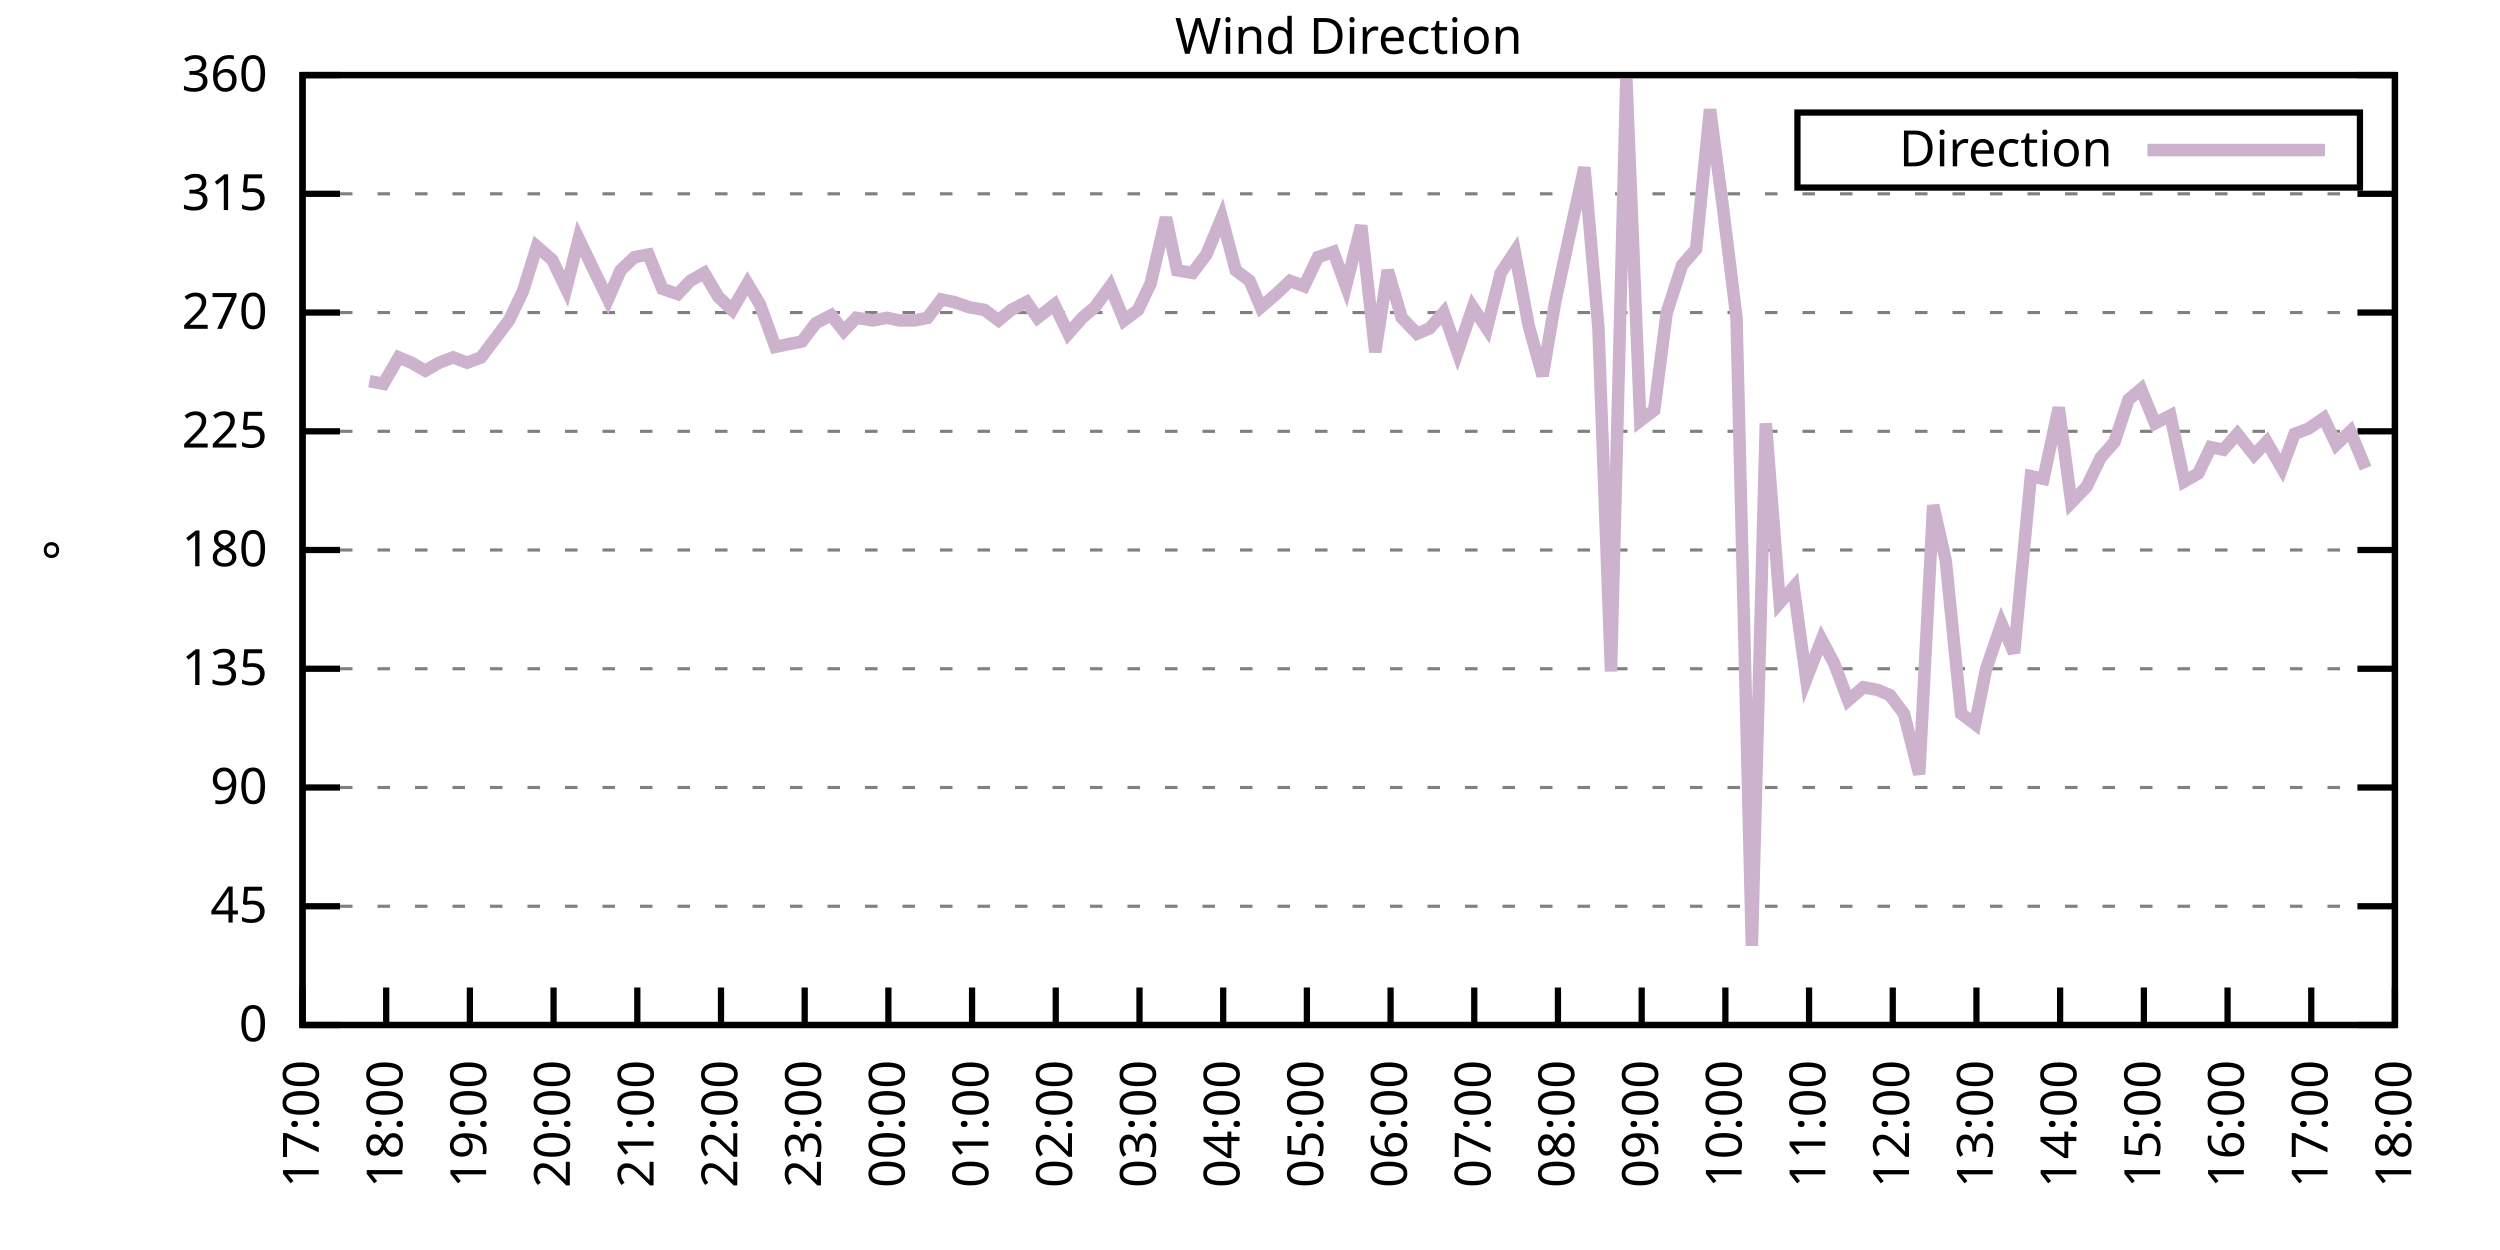
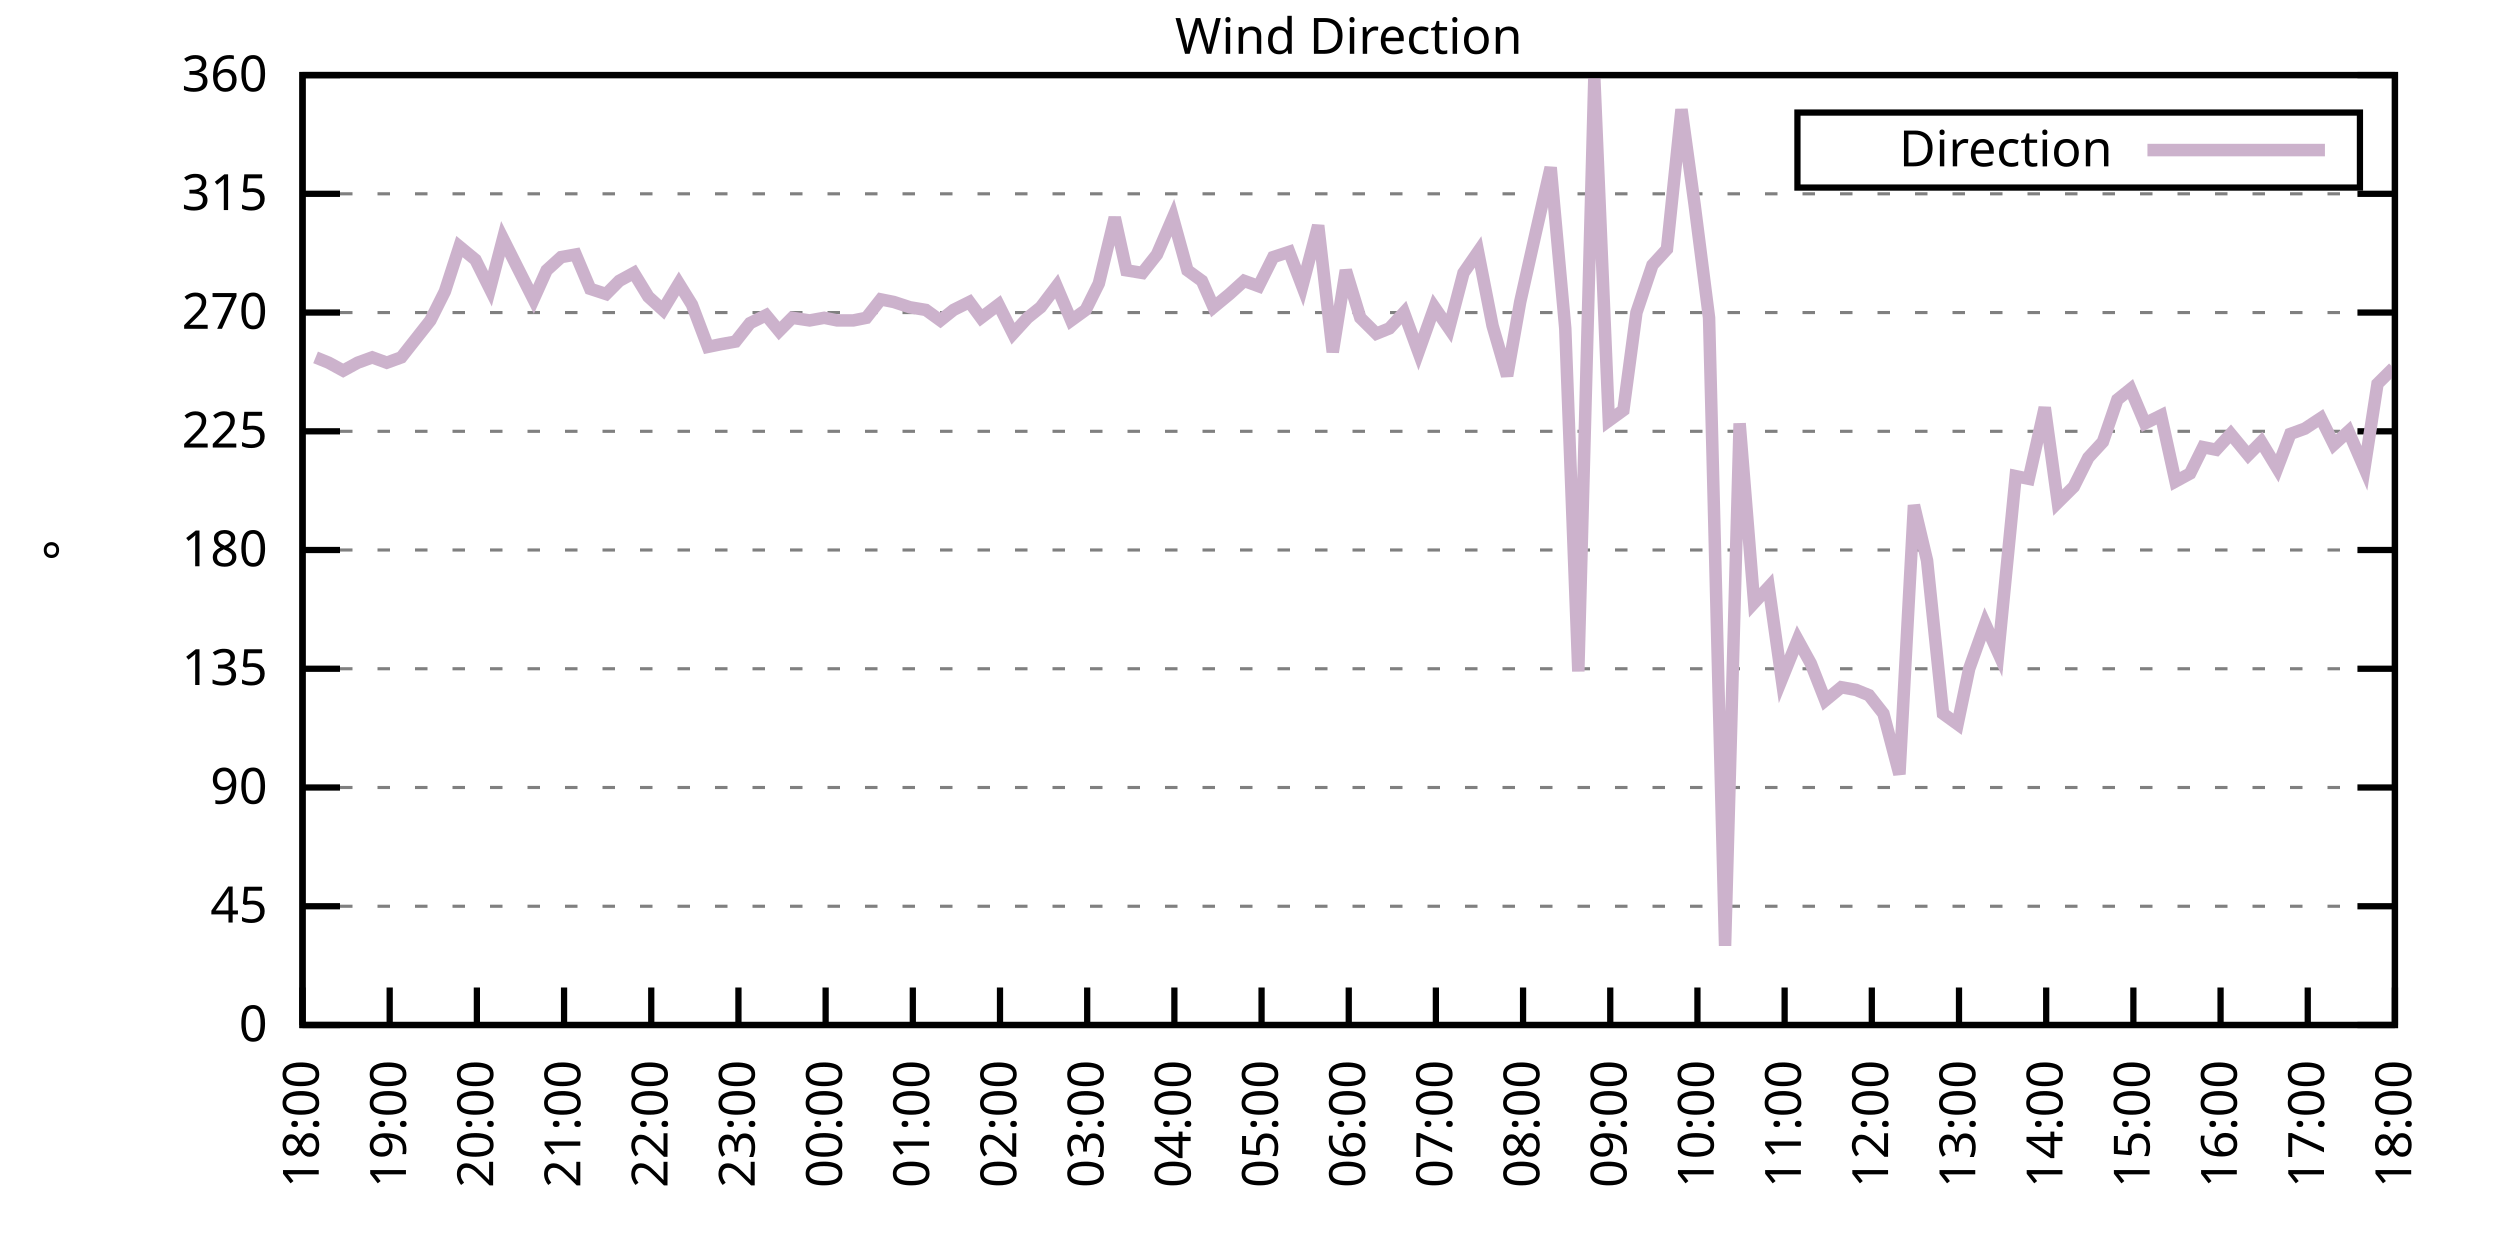
<svg xmlns="http://www.w3.org/2000/svg" xmlns:xlink="http://www.w3.org/1999/xlink" width="400" height="200" viewBox="0 0 400 200">
  <g id="gnuplot_canvas">
    <rect x="0" y="0" width="400" height="200" fill="none" />
    <defs>
      <circle id="gpDot" r="0.5" stroke-width="0.5" stroke="currentColor" />
      <path id="gpPt0" stroke-width="0.333" stroke="currentColor" d="M-1,0 h2 M0,-1 v2" />
      <path id="gpPt1" stroke-width="0.333" stroke="currentColor" d="M-1,-1 L1,1 M1,-1 L-1,1" />
      <path id="gpPt2" stroke-width="0.333" stroke="currentColor" d="M-1,0 L1,0 M0,-1 L0,1 M-1,-1 L1,1 M-1,1 L1,-1" />
      <rect id="gpPt3" stroke-width="0.333" stroke="currentColor" x="-1" y="-1" width="2" height="2" />
      <rect id="gpPt4" stroke-width="0.333" stroke="currentColor" fill="currentColor" x="-1" y="-1" width="2" height="2" />
      <circle id="gpPt5" stroke-width="0.333" stroke="currentColor" cx="0" cy="0" r="1" />
      <use xlink:href="#gpPt5" id="gpPt6" fill="currentColor" stroke="none" />
      <path id="gpPt7" stroke-width="0.333" stroke="currentColor" d="M0,-1.33 L-1.33,0.67 L1.33,0.67 z" />
      <use xlink:href="#gpPt7" id="gpPt8" fill="currentColor" stroke="none" />
      <use xlink:href="#gpPt7" id="gpPt9" stroke="currentColor" transform="rotate(180)" />
      <use xlink:href="#gpPt9" id="gpPt10" fill="currentColor" stroke="none" />
      <use xlink:href="#gpPt3" id="gpPt11" stroke="currentColor" transform="rotate(45)" />
      <use xlink:href="#gpPt11" id="gpPt12" fill="currentColor" stroke="none" />
      <path id="gpPt13" stroke-width="0.333" stroke="currentColor" d="M0,1.330 L1.265,0.411 L0.782,-1.067 L-0.782,-1.076 L-1.265,0.411 z" />
      <use xlink:href="#gpPt13" id="gpPt14" fill="currentColor" stroke="none" />
      <filter id="textbox" filterUnits="objectBoundingBox" x="0" y="0" height="1" width="1">
        <feFlood flood-color="white" flood-opacity="1" result="bgnd" />
        <feComposite in="SourceGraphic" in2="bgnd" operator="atop" />
      </filter>
      <filter id="greybox" filterUnits="objectBoundingBox" x="0" y="0" height="1" width="1">
        <feFlood flood-color="lightgrey" flood-opacity="1" result="grey" />
        <feComposite in="SourceGraphic" in2="grey" operator="atop" />
      </filter>
    </defs>
    <g fill="none" color="white" stroke="currentColor" stroke-width="1.00" stroke-linecap="butt" stroke-linejoin="miter">
</g>
    <g fill="none" color="black" stroke="currentColor" stroke-width="1.00" stroke-linecap="butt" stroke-linejoin="miter">
      <g stroke="none" shape-rendering="crispEdges">
        <polygon fill="rgb(255, 255, 255)" points="48.40,164.00 383.18,164.00 383.18,12.02 48.40,12.02 " />
      </g>
    </g>
    <g fill="none" color="black" stroke="currentColor" stroke-width="1.00" stroke-linecap="butt" stroke-linejoin="miter">
</g>
    <g fill="none" color="black" stroke="black" stroke-width="0.50" stroke-linecap="butt" stroke-linejoin="miter">
</g>
    <g fill="none" color="gray" stroke="currentColor" stroke-width="0.50" stroke-linecap="butt" stroke-linejoin="miter">
      <path stroke="gray" stroke-dasharray="2,4" class="gridline" d="M48.40,164.00 L383.19,164.00  " />
    </g>
    <g fill="none" color="gray" stroke="gray" stroke-width="1.00" stroke-linecap="butt" stroke-linejoin="miter">
</g>
    <g fill="none" color="black" stroke="currentColor" stroke-width="1.00" stroke-linecap="butt" stroke-linejoin="miter">
      <path stroke="black" d="M48.40,164.00 L54.40,164.00 M383.19,164.00 L377.19,164.00  " />
      <g transform="translate(42.80,166.60)" stroke="none" fill="black" font-family="Sans" font-size="8.00" text-anchor="end">
        <text>
          <tspan font-family="Sans"> 0</tspan>
        </text>
      </g>
    </g>
    <g fill="none" color="black" stroke="currentColor" stroke-width="1.00" stroke-linecap="butt" stroke-linejoin="miter">
</g>
    <g fill="none" color="black" stroke="black" stroke-width="0.50" stroke-linecap="butt" stroke-linejoin="miter">
</g>
    <g fill="none" color="gray" stroke="currentColor" stroke-width="0.50" stroke-linecap="butt" stroke-linejoin="miter">
      <path stroke="gray" stroke-dasharray="2,4" class="gridline" d="M48.40,145.00 L383.19,145.00  " />
    </g>
    <g fill="none" color="gray" stroke="gray" stroke-width="1.00" stroke-linecap="butt" stroke-linejoin="miter">
</g>
    <g fill="none" color="black" stroke="currentColor" stroke-width="1.00" stroke-linecap="butt" stroke-linejoin="miter">
      <path stroke="black" d="M48.40,145.00 L54.40,145.00 M383.19,145.00 L377.19,145.00  " />
      <g transform="translate(42.80,147.60)" stroke="none" fill="black" font-family="Sans" font-size="8.00" text-anchor="end">
        <text>
          <tspan font-family="Sans"> 45</tspan>
        </text>
      </g>
    </g>
    <g fill="none" color="black" stroke="currentColor" stroke-width="1.00" stroke-linecap="butt" stroke-linejoin="miter">
</g>
    <g fill="none" color="black" stroke="black" stroke-width="0.50" stroke-linecap="butt" stroke-linejoin="miter">
</g>
    <g fill="none" color="gray" stroke="currentColor" stroke-width="0.50" stroke-linecap="butt" stroke-linejoin="miter">
      <path stroke="gray" stroke-dasharray="2,4" class="gridline" d="M48.40,126.00 L383.19,126.00  " />
    </g>
    <g fill="none" color="gray" stroke="gray" stroke-width="1.00" stroke-linecap="butt" stroke-linejoin="miter">
</g>
    <g fill="none" color="black" stroke="currentColor" stroke-width="1.00" stroke-linecap="butt" stroke-linejoin="miter">
      <path stroke="black" d="M48.40,126.00 L54.40,126.00 M383.19,126.00 L377.19,126.00  " />
      <g transform="translate(42.80,128.60)" stroke="none" fill="black" font-family="Sans" font-size="8.00" text-anchor="end">
        <text>
          <tspan font-family="Sans"> 90</tspan>
        </text>
      </g>
    </g>
    <g fill="none" color="black" stroke="currentColor" stroke-width="1.00" stroke-linecap="butt" stroke-linejoin="miter">
</g>
    <g fill="none" color="black" stroke="black" stroke-width="0.50" stroke-linecap="butt" stroke-linejoin="miter">
</g>
    <g fill="none" color="gray" stroke="currentColor" stroke-width="0.50" stroke-linecap="butt" stroke-linejoin="miter">
      <path stroke="gray" stroke-dasharray="2,4" class="gridline" d="M48.40,107.00 L383.19,107.00  " />
    </g>
    <g fill="none" color="gray" stroke="gray" stroke-width="1.00" stroke-linecap="butt" stroke-linejoin="miter">
</g>
    <g fill="none" color="black" stroke="currentColor" stroke-width="1.00" stroke-linecap="butt" stroke-linejoin="miter">
      <path stroke="black" d="M48.40,107.00 L54.40,107.00 M383.19,107.00 L377.19,107.00  " />
      <g transform="translate(42.80,109.60)" stroke="none" fill="black" font-family="Sans" font-size="8.00" text-anchor="end">
        <text>
          <tspan font-family="Sans"> 135</tspan>
        </text>
      </g>
    </g>
    <g fill="none" color="black" stroke="currentColor" stroke-width="1.00" stroke-linecap="butt" stroke-linejoin="miter">
</g>
    <g fill="none" color="black" stroke="black" stroke-width="0.50" stroke-linecap="butt" stroke-linejoin="miter">
</g>
    <g fill="none" color="gray" stroke="currentColor" stroke-width="0.50" stroke-linecap="butt" stroke-linejoin="miter">
      <path stroke="gray" stroke-dasharray="2,4" class="gridline" d="M48.40,88.00 L383.19,88.00  " />
    </g>
    <g fill="none" color="gray" stroke="gray" stroke-width="1.00" stroke-linecap="butt" stroke-linejoin="miter">
</g>
    <g fill="none" color="black" stroke="currentColor" stroke-width="1.00" stroke-linecap="butt" stroke-linejoin="miter">
      <path stroke="black" d="M48.40,88.00 L54.40,88.00 M383.19,88.00 L377.19,88.00  " />
      <g transform="translate(42.80,90.60)" stroke="none" fill="black" font-family="Sans" font-size="8.00" text-anchor="end">
        <text>
          <tspan font-family="Sans"> 180</tspan>
        </text>
      </g>
    </g>
    <g fill="none" color="black" stroke="currentColor" stroke-width="1.00" stroke-linecap="butt" stroke-linejoin="miter">
</g>
    <g fill="none" color="black" stroke="black" stroke-width="0.50" stroke-linecap="butt" stroke-linejoin="miter">
</g>
    <g fill="none" color="gray" stroke="currentColor" stroke-width="0.50" stroke-linecap="butt" stroke-linejoin="miter">
      <path stroke="gray" stroke-dasharray="2,4" class="gridline" d="M48.40,69.01 L383.19,69.01  " />
    </g>
    <g fill="none" color="gray" stroke="gray" stroke-width="1.00" stroke-linecap="butt" stroke-linejoin="miter">
</g>
    <g fill="none" color="black" stroke="currentColor" stroke-width="1.00" stroke-linecap="butt" stroke-linejoin="miter">
      <path stroke="black" d="M48.40,69.01 L54.40,69.01 M383.19,69.01 L377.19,69.01  " />
      <g transform="translate(42.80,71.61)" stroke="none" fill="black" font-family="Sans" font-size="8.00" text-anchor="end">
        <text>
          <tspan font-family="Sans"> 225</tspan>
        </text>
      </g>
    </g>
    <g fill="none" color="black" stroke="currentColor" stroke-width="1.00" stroke-linecap="butt" stroke-linejoin="miter">
</g>
    <g fill="none" color="black" stroke="black" stroke-width="0.50" stroke-linecap="butt" stroke-linejoin="miter">
</g>
    <g fill="none" color="gray" stroke="currentColor" stroke-width="0.50" stroke-linecap="butt" stroke-linejoin="miter">
      <path stroke="gray" stroke-dasharray="2,4" class="gridline" d="M48.40,50.01 L383.19,50.01  " />
    </g>
    <g fill="none" color="gray" stroke="gray" stroke-width="1.00" stroke-linecap="butt" stroke-linejoin="miter">
</g>
    <g fill="none" color="black" stroke="currentColor" stroke-width="1.00" stroke-linecap="butt" stroke-linejoin="miter">
      <path stroke="black" d="M48.40,50.01 L54.40,50.01 M383.19,50.01 L377.19,50.01  " />
      <g transform="translate(42.80,52.61)" stroke="none" fill="black" font-family="Sans" font-size="8.00" text-anchor="end">
        <text>
          <tspan font-family="Sans"> 270</tspan>
        </text>
      </g>
    </g>
    <g fill="none" color="black" stroke="currentColor" stroke-width="1.00" stroke-linecap="butt" stroke-linejoin="miter">
</g>
    <g fill="none" color="black" stroke="black" stroke-width="0.50" stroke-linecap="butt" stroke-linejoin="miter">
</g>
    <g fill="none" color="gray" stroke="currentColor" stroke-width="0.50" stroke-linecap="butt" stroke-linejoin="miter">
      <path stroke="gray" stroke-dasharray="2,4" class="gridline" d="M48.40,31.01 L383.19,31.01  " />
    </g>
    <g fill="none" color="gray" stroke="gray" stroke-width="1.00" stroke-linecap="butt" stroke-linejoin="miter">
</g>
    <g fill="none" color="black" stroke="currentColor" stroke-width="1.00" stroke-linecap="butt" stroke-linejoin="miter">
      <path stroke="black" d="M48.40,31.01 L54.40,31.01 M383.19,31.01 L377.19,31.01  " />
      <g transform="translate(42.80,33.61)" stroke="none" fill="black" font-family="Sans" font-size="8.00" text-anchor="end">
        <text>
          <tspan font-family="Sans"> 315</tspan>
        </text>
      </g>
    </g>
    <g fill="none" color="black" stroke="currentColor" stroke-width="1.00" stroke-linecap="butt" stroke-linejoin="miter">
</g>
    <g fill="none" color="black" stroke="black" stroke-width="0.50" stroke-linecap="butt" stroke-linejoin="miter">
</g>
    <g fill="none" color="gray" stroke="currentColor" stroke-width="0.50" stroke-linecap="butt" stroke-linejoin="miter">
      <path stroke="gray" stroke-dasharray="2,4" class="gridline" d="M48.40,12.01 L383.19,12.01  " />
    </g>
    <g fill="none" color="gray" stroke="gray" stroke-width="1.00" stroke-linecap="butt" stroke-linejoin="miter">
</g>
    <g fill="none" color="black" stroke="currentColor" stroke-width="1.00" stroke-linecap="butt" stroke-linejoin="miter">
      <path stroke="black" d="M48.40,12.01 L54.40,12.01 M383.19,12.01 L377.19,12.01  " />
      <g transform="translate(42.80,14.61)" stroke="none" fill="black" font-family="Sans" font-size="8.00" text-anchor="end">
        <text>
          <tspan font-family="Sans"> 360</tspan>
        </text>
      </g>
    </g>
    <g fill="none" color="black" stroke="currentColor" stroke-width="1.00" stroke-linecap="butt" stroke-linejoin="miter">
      <path stroke="black" d="M48.40,164.00 L48.40,158.00  " />
      <g transform="translate(51.00,169.60) rotate(270.00)" stroke="none" fill="black" font-family="Sans" font-size="8.00" text-anchor="end">
        <text>
-           <tspan font-family="Sans">17:00</tspan>
-         </text>
-       </g>
-     </g>
-     <g fill="none" color="black" stroke="currentColor" stroke-width="1.00" stroke-linecap="butt" stroke-linejoin="miter">
-       <path stroke="black" d="M61.79,164.00 L61.79,158.00  " />
-       <g transform="translate(64.39,169.60) rotate(270.00)" stroke="none" fill="black" font-family="Sans" font-size="8.00" text-anchor="end">
-         <text>
          <tspan font-family="Sans">18:00</tspan>
        </text>
      </g>
    </g>
    <g fill="none" color="black" stroke="currentColor" stroke-width="1.00" stroke-linecap="butt" stroke-linejoin="miter">
-       <path stroke="black" d="M75.18,164.00 L75.18,158.00  " />
-       <g transform="translate(77.78,169.60) rotate(270.00)" stroke="none" fill="black" font-family="Sans" font-size="8.00" text-anchor="end">
+       <path stroke="black" d="M62.35,164.00 L62.35,158.00  " />
+       <g transform="translate(64.95,169.60) rotate(270.00)" stroke="none" fill="black" font-family="Sans" font-size="8.00" text-anchor="end">
        <text>
          <tspan font-family="Sans">19:00</tspan>
        </text>
      </g>
    </g>
    <g fill="none" color="black" stroke="currentColor" stroke-width="1.00" stroke-linecap="butt" stroke-linejoin="miter">
-       <path stroke="black" d="M88.57,164.00 L88.57,158.00  " />
-       <g transform="translate(91.17,169.60) rotate(270.00)" stroke="none" fill="black" font-family="Sans" font-size="8.00" text-anchor="end">
+       <path stroke="black" d="M76.30,164.00 L76.30,158.00  " />
+       <g transform="translate(78.90,169.60) rotate(270.00)" stroke="none" fill="black" font-family="Sans" font-size="8.00" text-anchor="end">
        <text>
          <tspan font-family="Sans">20:00</tspan>
        </text>
      </g>
    </g>
    <g fill="none" color="black" stroke="currentColor" stroke-width="1.00" stroke-linecap="butt" stroke-linejoin="miter">
-       <path stroke="black" d="M101.97,164.00 L101.97,158.00  " />
-       <g transform="translate(104.57,169.60) rotate(270.00)" stroke="none" fill="black" font-family="Sans" font-size="8.00" text-anchor="end">
+       <path stroke="black" d="M90.25,164.00 L90.25,158.00  " />
+       <g transform="translate(92.85,169.60) rotate(270.00)" stroke="none" fill="black" font-family="Sans" font-size="8.00" text-anchor="end">
        <text>
          <tspan font-family="Sans">21:00</tspan>
        </text>
      </g>
    </g>
    <g fill="none" color="black" stroke="currentColor" stroke-width="1.00" stroke-linecap="butt" stroke-linejoin="miter">
-       <path stroke="black" d="M115.36,164.00 L115.36,158.00  " />
-       <g transform="translate(117.96,169.60) rotate(270.00)" stroke="none" fill="black" font-family="Sans" font-size="8.00" text-anchor="end">
+       <path stroke="black" d="M104.20,164.00 L104.20,158.00  " />
+       <g transform="translate(106.80,169.60) rotate(270.00)" stroke="none" fill="black" font-family="Sans" font-size="8.00" text-anchor="end">
        <text>
          <tspan font-family="Sans">22:00</tspan>
        </text>
      </g>
    </g>
    <g fill="none" color="black" stroke="currentColor" stroke-width="1.00" stroke-linecap="butt" stroke-linejoin="miter">
-       <path stroke="black" d="M128.75,164.00 L128.75,158.00  " />
-       <g transform="translate(131.35,169.60) rotate(270.00)" stroke="none" fill="black" font-family="Sans" font-size="8.00" text-anchor="end">
+       <path stroke="black" d="M118.15,164.00 L118.15,158.00  " />
+       <g transform="translate(120.75,169.60) rotate(270.00)" stroke="none" fill="black" font-family="Sans" font-size="8.00" text-anchor="end">
        <text>
          <tspan font-family="Sans">23:00</tspan>
        </text>
      </g>
    </g>
    <g fill="none" color="black" stroke="currentColor" stroke-width="1.00" stroke-linecap="butt" stroke-linejoin="miter">
-       <path stroke="black" d="M142.14,164.00 L142.14,158.00  " />
-       <g transform="translate(144.74,169.60) rotate(270.00)" stroke="none" fill="black" font-family="Sans" font-size="8.00" text-anchor="end">
+       <path stroke="black" d="M132.10,164.00 L132.10,158.00  " />
+       <g transform="translate(134.70,169.60) rotate(270.00)" stroke="none" fill="black" font-family="Sans" font-size="8.00" text-anchor="end">
        <text>
          <tspan font-family="Sans">00:00</tspan>
        </text>
      </g>
    </g>
    <g fill="none" color="black" stroke="currentColor" stroke-width="1.00" stroke-linecap="butt" stroke-linejoin="miter">
-       <path stroke="black" d="M155.53,164.00 L155.53,158.00  " />
-       <g transform="translate(158.13,169.60) rotate(270.00)" stroke="none" fill="black" font-family="Sans" font-size="8.00" text-anchor="end">
+       <path stroke="black" d="M146.05,164.00 L146.05,158.00  " />
+       <g transform="translate(148.65,169.60) rotate(270.00)" stroke="none" fill="black" font-family="Sans" font-size="8.00" text-anchor="end">
        <text>
          <tspan font-family="Sans">01:00</tspan>
        </text>
      </g>
    </g>
    <g fill="none" color="black" stroke="currentColor" stroke-width="1.00" stroke-linecap="butt" stroke-linejoin="miter">
-       <path stroke="black" d="M168.92,164.00 L168.92,158.00  " />
-       <g transform="translate(171.52,169.60) rotate(270.00)" stroke="none" fill="black" font-family="Sans" font-size="8.00" text-anchor="end">
+       <path stroke="black" d="M160.00,164.00 L160.00,158.00  " />
+       <g transform="translate(162.60,169.60) rotate(270.00)" stroke="none" fill="black" font-family="Sans" font-size="8.00" text-anchor="end">
        <text>
          <tspan font-family="Sans">02:00</tspan>
        </text>
      </g>
    </g>
    <g fill="none" color="black" stroke="currentColor" stroke-width="1.00" stroke-linecap="butt" stroke-linejoin="miter">
-       <path stroke="black" d="M182.32,164.00 L182.32,158.00  " />
-       <g transform="translate(184.92,169.60) rotate(270.00)" stroke="none" fill="black" font-family="Sans" font-size="8.00" text-anchor="end">
+       <path stroke="black" d="M173.95,164.00 L173.95,158.00  " />
+       <g transform="translate(176.55,169.60) rotate(270.00)" stroke="none" fill="black" font-family="Sans" font-size="8.00" text-anchor="end">
        <text>
          <tspan font-family="Sans">03:00</tspan>
        </text>
      </g>
    </g>
    <g fill="none" color="black" stroke="currentColor" stroke-width="1.00" stroke-linecap="butt" stroke-linejoin="miter">
-       <path stroke="black" d="M195.71,164.00 L195.71,158.00  " />
-       <g transform="translate(198.31,169.60) rotate(270.00)" stroke="none" fill="black" font-family="Sans" font-size="8.00" text-anchor="end">
+       <path stroke="black" d="M187.90,164.00 L187.90,158.00  " />
+       <g transform="translate(190.50,169.60) rotate(270.00)" stroke="none" fill="black" font-family="Sans" font-size="8.00" text-anchor="end">
        <text>
          <tspan font-family="Sans">04:00</tspan>
        </text>
      </g>
    </g>
    <g fill="none" color="black" stroke="currentColor" stroke-width="1.00" stroke-linecap="butt" stroke-linejoin="miter">
-       <path stroke="black" d="M209.10,164.00 L209.10,158.00  " />
-       <g transform="translate(211.70,169.60) rotate(270.00)" stroke="none" fill="black" font-family="Sans" font-size="8.00" text-anchor="end">
+       <path stroke="black" d="M201.85,164.00 L201.85,158.00  " />
+       <g transform="translate(204.45,169.60) rotate(270.00)" stroke="none" fill="black" font-family="Sans" font-size="8.00" text-anchor="end">
        <text>
          <tspan font-family="Sans">05:00</tspan>
        </text>
      </g>
    </g>
    <g fill="none" color="black" stroke="currentColor" stroke-width="1.00" stroke-linecap="butt" stroke-linejoin="miter">
-       <path stroke="black" d="M222.49,164.00 L222.49,158.00  " />
-       <g transform="translate(225.09,169.60) rotate(270.00)" stroke="none" fill="black" font-family="Sans" font-size="8.00" text-anchor="end">
+       <path stroke="black" d="M215.80,164.00 L215.80,158.00  " />
+       <g transform="translate(218.40,169.60) rotate(270.00)" stroke="none" fill="black" font-family="Sans" font-size="8.00" text-anchor="end">
        <text>
          <tspan font-family="Sans">06:00</tspan>
        </text>
      </g>
    </g>
    <g fill="none" color="black" stroke="currentColor" stroke-width="1.00" stroke-linecap="butt" stroke-linejoin="miter">
-       <path stroke="black" d="M235.88,164.00 L235.88,158.00  " />
-       <g transform="translate(238.48,169.60) rotate(270.00)" stroke="none" fill="black" font-family="Sans" font-size="8.00" text-anchor="end">
+       <path stroke="black" d="M229.74,164.00 L229.74,158.00  " />
+       <g transform="translate(232.34,169.60) rotate(270.00)" stroke="none" fill="black" font-family="Sans" font-size="8.00" text-anchor="end">
        <text>
          <tspan font-family="Sans">07:00</tspan>
        </text>
      </g>
    </g>
    <g fill="none" color="black" stroke="currentColor" stroke-width="1.00" stroke-linecap="butt" stroke-linejoin="miter">
-       <path stroke="black" d="M249.27,164.00 L249.27,158.00  " />
-       <g transform="translate(251.87,169.60) rotate(270.00)" stroke="none" fill="black" font-family="Sans" font-size="8.00" text-anchor="end">
+       <path stroke="black" d="M243.69,164.00 L243.69,158.00  " />
+       <g transform="translate(246.29,169.60) rotate(270.00)" stroke="none" fill="black" font-family="Sans" font-size="8.00" text-anchor="end">
        <text>
          <tspan font-family="Sans">08:00</tspan>
        </text>
      </g>
    </g>
    <g fill="none" color="black" stroke="currentColor" stroke-width="1.00" stroke-linecap="butt" stroke-linejoin="miter">
-       <path stroke="black" d="M262.67,164.00 L262.67,158.00  " />
-       <g transform="translate(265.27,169.60) rotate(270.00)" stroke="none" fill="black" font-family="Sans" font-size="8.00" text-anchor="end">
+       <path stroke="black" d="M257.64,164.00 L257.64,158.00  " />
+       <g transform="translate(260.24,169.60) rotate(270.00)" stroke="none" fill="black" font-family="Sans" font-size="8.00" text-anchor="end">
        <text>
          <tspan font-family="Sans">09:00</tspan>
        </text>
      </g>
    </g>
    <g fill="none" color="black" stroke="currentColor" stroke-width="1.00" stroke-linecap="butt" stroke-linejoin="miter">
-       <path stroke="black" d="M276.06,164.00 L276.06,158.00  " />
-       <g transform="translate(278.66,169.60) rotate(270.00)" stroke="none" fill="black" font-family="Sans" font-size="8.00" text-anchor="end">
+       <path stroke="black" d="M271.59,164.00 L271.59,158.00  " />
+       <g transform="translate(274.19,169.60) rotate(270.00)" stroke="none" fill="black" font-family="Sans" font-size="8.00" text-anchor="end">
        <text>
          <tspan font-family="Sans">10:00</tspan>
        </text>
      </g>
    </g>
    <g fill="none" color="black" stroke="currentColor" stroke-width="1.00" stroke-linecap="butt" stroke-linejoin="miter">
-       <path stroke="black" d="M289.45,164.00 L289.45,158.00  " />
-       <g transform="translate(292.05,169.60) rotate(270.00)" stroke="none" fill="black" font-family="Sans" font-size="8.00" text-anchor="end">
+       <path stroke="black" d="M285.54,164.00 L285.54,158.00  " />
+       <g transform="translate(288.14,169.60) rotate(270.00)" stroke="none" fill="black" font-family="Sans" font-size="8.00" text-anchor="end">
        <text>
          <tspan font-family="Sans">11:00</tspan>
        </text>
      </g>
    </g>
    <g fill="none" color="black" stroke="currentColor" stroke-width="1.00" stroke-linecap="butt" stroke-linejoin="miter">
-       <path stroke="black" d="M302.84,164.00 L302.84,158.00  " />
-       <g transform="translate(305.44,169.60) rotate(270.00)" stroke="none" fill="black" font-family="Sans" font-size="8.00" text-anchor="end">
+       <path stroke="black" d="M299.49,164.00 L299.49,158.00  " />
+       <g transform="translate(302.09,169.60) rotate(270.00)" stroke="none" fill="black" font-family="Sans" font-size="8.00" text-anchor="end">
        <text>
          <tspan font-family="Sans">12:00</tspan>
        </text>
      </g>
    </g>
    <g fill="none" color="black" stroke="currentColor" stroke-width="1.00" stroke-linecap="butt" stroke-linejoin="miter">
-       <path stroke="black" d="M316.23,164.00 L316.23,158.00  " />
-       <g transform="translate(318.83,169.60) rotate(270.00)" stroke="none" fill="black" font-family="Sans" font-size="8.00" text-anchor="end">
+       <path stroke="black" d="M313.44,164.00 L313.44,158.00  " />
+       <g transform="translate(316.04,169.60) rotate(270.00)" stroke="none" fill="black" font-family="Sans" font-size="8.00" text-anchor="end">
        <text>
          <tspan font-family="Sans">13:00</tspan>
        </text>
      </g>
    </g>
    <g fill="none" color="black" stroke="currentColor" stroke-width="1.00" stroke-linecap="butt" stroke-linejoin="miter">
-       <path stroke="black" d="M329.62,164.00 L329.62,158.00  " />
-       <g transform="translate(332.22,169.60) rotate(270.00)" stroke="none" fill="black" font-family="Sans" font-size="8.00" text-anchor="end">
+       <path stroke="black" d="M327.39,164.00 L327.39,158.00  " />
+       <g transform="translate(329.99,169.60) rotate(270.00)" stroke="none" fill="black" font-family="Sans" font-size="8.00" text-anchor="end">
        <text>
          <tspan font-family="Sans">14:00</tspan>
        </text>
      </g>
    </g>
    <g fill="none" color="black" stroke="currentColor" stroke-width="1.00" stroke-linecap="butt" stroke-linejoin="miter">
-       <path stroke="black" d="M343.02,164.00 L343.02,158.00  " />
-       <g transform="translate(345.62,169.60) rotate(270.00)" stroke="none" fill="black" font-family="Sans" font-size="8.00" text-anchor="end">
+       <path stroke="black" d="M341.34,164.00 L341.34,158.00  " />
+       <g transform="translate(343.94,169.60) rotate(270.00)" stroke="none" fill="black" font-family="Sans" font-size="8.00" text-anchor="end">
        <text>
          <tspan font-family="Sans">15:00</tspan>
        </text>
      </g>
    </g>
    <g fill="none" color="black" stroke="currentColor" stroke-width="1.00" stroke-linecap="butt" stroke-linejoin="miter">
-       <path stroke="black" d="M356.41,164.00 L356.41,158.00  " />
-       <g transform="translate(359.01,169.60) rotate(270.00)" stroke="none" fill="black" font-family="Sans" font-size="8.00" text-anchor="end">
+       <path stroke="black" d="M355.29,164.00 L355.29,158.00  " />
+       <g transform="translate(357.89,169.60) rotate(270.00)" stroke="none" fill="black" font-family="Sans" font-size="8.00" text-anchor="end">
        <text>
          <tspan font-family="Sans">16:00</tspan>
        </text>
      </g>
    </g>
    <g fill="none" color="black" stroke="currentColor" stroke-width="1.00" stroke-linecap="butt" stroke-linejoin="miter">
-       <path stroke="black" d="M369.80,164.00 L369.80,158.00  " />
-       <g transform="translate(372.40,169.60) rotate(270.00)" stroke="none" fill="black" font-family="Sans" font-size="8.00" text-anchor="end">
+       <path stroke="black" d="M369.24,164.00 L369.24,158.00  " />
+       <g transform="translate(371.84,169.60) rotate(270.00)" stroke="none" fill="black" font-family="Sans" font-size="8.00" text-anchor="end">
        <text>
          <tspan font-family="Sans">17:00</tspan>
        </text>
      </g>
    </g>
    <g fill="none" color="black" stroke="currentColor" stroke-width="1.00" stroke-linecap="butt" stroke-linejoin="miter">
      <path stroke="black" d="M383.19,164.00 L383.19,158.00  " />
      <g transform="translate(385.79,169.60) rotate(270.00)" stroke="none" fill="black" font-family="Sans" font-size="8.00" text-anchor="end">
        <text>
          <tspan font-family="Sans">18:00</tspan>
        </text>
      </g>
    </g>
    <g fill="none" color="black" stroke="currentColor" stroke-width="1.00" stroke-linecap="butt" stroke-linejoin="miter">
</g>
    <g fill="none" color="black" stroke="currentColor" stroke-width="1.00" stroke-linecap="butt" stroke-linejoin="miter">
      <path stroke="black" d="M48.40,12.01 L48.40,164.00 L383.19,164.00 L383.19,12.01 L48.40,12.01 Z  " />
    </g>
    <g fill="none" color="black" stroke="currentColor" stroke-width="1.00" stroke-linecap="butt" stroke-linejoin="miter">
</g>
    <g fill="none" color="black" stroke="currentColor" stroke-width="1.00" stroke-linecap="butt" stroke-linejoin="miter">
      <path stroke="black" d="M287.59,30.01 L287.59,18.01 L377.59,18.01 L377.59,30.01 L287.59,30.01 Z  " />
    </g>
    <g id="Wind_direction_plot_1">
      <g fill="none" color="white" stroke="black" stroke-width="2.00" stroke-linecap="butt" stroke-linejoin="miter">
</g>
      <g fill="none" color="black" stroke="currentColor" stroke-width="2.00" stroke-linecap="butt" stroke-linejoin="miter">
        <g transform="translate(337.99,26.61)" stroke="none" fill="black" font-family="Sans" font-size="8.00" text-anchor="end">
          <text>
            <tspan font-family="Sans">Direction</tspan>
          </text>
        </g>
      </g>
      <g fill="none" color="black" stroke="currentColor" stroke-width="2.00" stroke-linecap="butt" stroke-linejoin="miter">
-         <path stroke="rgb(204, 178, 204)" d="M343.59,24.01 L371.99,24.01 M59.11,60.98 L61.35,61.41 L63.80,57.18 L65.81,58.03 L68.04,59.30 L70.27,58.03   L72.50,57.18 L74.74,58.03 L76.97,57.18 L79.20,54.23 L81.43,51.27 L83.66,46.63 L85.90,39.45 L88.35,41.56   L90.58,46.21 L92.59,38.19 L94.82,42.83 L97.28,47.90 L99.29,43.25 L101.52,41.14 L103.75,40.72 L105.98,46.21   L108.44,47.05 L110.45,44.94 L112.68,43.67 L114.91,47.47 L117.14,49.59 L119.60,45.36 L121.61,48.74 L124.06,55.50   L126.07,55.07 L128.30,54.65 L130.54,51.70 L132.99,50.43 L135.00,52.96 L137.01,50.85 L139.69,51.27 L141.92,50.85   L143.93,51.27 L146.38,51.27 L148.39,50.85 L150.62,47.90 L152.63,48.32 L155.09,49.16 L157.54,49.59 L159.77,51.27   L161.78,49.59 L164.24,48.32 L166.02,50.85 L168.70,48.74 L170.93,53.39 L173.17,50.85 L175.17,49.16 L177.63,45.79   L179.86,51.27 L182.09,49.59 L184.10,45.36 L186.56,34.81 L188.34,43.25 L190.80,43.67 L193.03,40.72 L195.48,34.81   L197.72,43.25 L199.95,44.94 L201.73,49.16 L204.19,47.05 L206.42,44.94 L208.65,45.79 L210.88,41.14 L213.34,40.30   L215.35,45.79 L217.80,36.08 L220.04,56.34 L222.04,43.25 L224.28,50.85 L226.73,53.39 L228.74,52.54 L230.97,50.01   L233.20,56.34 L235.66,49.16 L237.89,52.54 L240.12,43.67 L242.36,40.30 L244.59,52.12 L246.82,60.14 L248.83,48.32   L251.28,36.92 L253.51,26.79 L255.75,52.54 L257.76,107.43 L260.21,12.43 L262.44,67.32 L264.67,65.63 L266.68,50.01   L269.14,42.41 L271.37,39.87 L273.60,17.50 L275.61,32.70 L277.84,50.85 L280.30,151.33 L282.53,67.74 L284.76,96.45   L286.99,93.92 L289.00,108.69 L291.46,102.36 L293.47,106.16 L295.70,112.07 L298.15,109.96 L300.39,110.38 L302.39,111.23   L304.63,114.18 L307.08,123.89 L309.31,80.83 L311.32,89.69 L313.78,114.18 L316.01,115.87 L317.79,107.00 L320.25,99.83   L322.26,104.47 L324.94,76.18 L326.95,76.61 L329.40,65.21 L331.41,80.41 L333.86,77.87 L336.10,73.23 L338.33,70.70   L340.56,63.94 L342.57,62.25 L344.80,67.74 L347.26,66.47 L349.49,77.03 L351.72,75.76 L353.73,71.54 L355.74,71.96   L357.97,69.43 L360.65,72.81 L362.66,70.70 L365.11,74.92 L367.12,69.43 L369.35,68.58 L371.81,66.90 L373.82,71.12   L376.05,69.01 L378.50,74.92  " />
+         <path stroke="rgb(204, 178, 204)" d="M343.59,24.01 L371.99,24.01 M50.49,57.18 L52.58,58.03 L54.91,59.30 L57.23,58.03 L59.56,57.18 L61.88,58.03   L64.21,57.18 L66.53,54.23 L68.86,51.27 L71.18,46.63 L73.51,39.45 L76.07,41.56 L78.39,46.21 L80.48,38.19   L82.81,42.83 L85.37,47.90 L87.46,43.25 L89.78,41.14 L92.11,40.72 L94.43,46.21 L96.99,47.05 L99.08,44.94   L101.41,43.67 L103.73,47.47 L106.06,49.59 L108.62,45.36 L110.71,48.74 L113.27,55.50 L115.36,55.07 L117.68,54.65   L120.01,51.70 L122.57,50.43 L124.66,52.96 L126.75,50.85 L129.54,51.27 L131.87,50.85 L133.96,51.27 L136.51,51.27   L138.61,50.85 L140.93,47.90 L143.02,48.32 L145.58,49.16 L148.14,49.59 L150.46,51.27 L152.56,49.59 L155.11,48.32   L156.97,50.85 L159.76,48.74 L162.09,53.39 L164.41,50.85 L166.51,49.16 L169.06,45.79 L171.39,51.27 L173.71,49.59   L175.81,45.36 L178.36,34.81 L180.22,43.25 L182.78,43.67 L185.11,40.72 L187.66,34.81 L189.99,43.25 L192.31,44.94   L194.17,49.16 L196.73,47.05 L199.06,44.94 L201.38,45.79 L203.71,41.14 L206.26,40.30 L208.36,45.79 L210.91,36.08   L213.24,56.34 L215.33,43.25 L217.65,50.85 L220.21,53.39 L222.30,52.54 L224.63,50.01 L226.95,56.34 L229.51,49.16   L231.84,52.54 L234.16,43.67 L236.49,40.30 L238.81,52.12 L241.14,60.14 L243.23,48.32 L245.79,36.92 L248.11,26.79   L250.44,52.54 L252.53,107.43 L255.09,12.43 L257.41,67.32 L259.74,65.63 L261.83,50.01 L264.39,42.41 L266.71,39.87   L269.04,17.50 L271.13,32.70 L273.45,50.85 L276.01,151.33 L278.34,67.74 L280.66,96.45 L282.99,93.92 L285.08,108.69   L287.64,102.36 L289.73,106.16 L292.05,112.07 L294.61,109.96 L296.94,110.38 L299.03,111.23 L301.35,114.18 L303.91,123.89   L306.23,80.83 L308.33,89.69 L310.88,114.18 L313.21,115.87 L315.07,107.00 L317.63,99.83 L319.72,104.47 L322.51,76.18   L324.60,76.61 L327.16,65.21 L329.25,80.41 L331.81,77.87 L334.13,73.23 L336.46,70.70 L338.78,63.94 L340.88,62.25   L343.20,67.74 L345.76,66.47 L348.08,77.03 L350.41,75.76 L352.50,71.54 L354.59,71.96 L356.92,69.43 L359.71,72.81   L361.80,70.70 L364.36,74.92 L366.45,69.43 L368.78,68.58 L371.33,66.90 L373.43,71.12 L375.75,69.01 L378.31,74.92   L380.40,61.41 L382.96,58.87  " />
      </g>
    </g>
    <g fill="none" color="black" stroke="currentColor" stroke-width="2.00" stroke-linecap="butt" stroke-linejoin="miter">
</g>
    <g fill="none" color="black" stroke="black" stroke-width="1.00" stroke-linecap="butt" stroke-linejoin="miter">
</g>
    <g fill="none" color="black" stroke="currentColor" stroke-width="1.00" stroke-linecap="butt" stroke-linejoin="miter">
      <path stroke="black" d="M48.40,12.01 L48.40,164.00 L383.19,164.00 L383.19,12.01 L48.40,12.01 Z  " />
      <g transform="translate(12.80,88.01) rotate(270.00)" stroke="none" fill="black" font-family="Sans" font-size="8.00" text-anchor="middle">
        <text>
          <tspan font-family="Sans">°</tspan>
        </text>
      </g>
    </g>
    <g fill="none" color="black" stroke="currentColor" stroke-width="1.00" stroke-linecap="butt" stroke-linejoin="miter">
</g>
    <g fill="none" color="black" stroke="currentColor" stroke-width="1.00" stroke-linecap="butt" stroke-linejoin="miter">
      <g transform="translate(215.79,8.61)" stroke="none" fill="black" font-family="Sans" font-size="8.00" text-anchor="middle">
        <text>
          <tspan font-family="Sans">Wind Direction</tspan>
        </text>
      </g>
    </g>
    <g fill="none" color="black" stroke="currentColor" stroke-width="1.00" stroke-linecap="butt" stroke-linejoin="miter">
</g>
  </g>
</svg>
